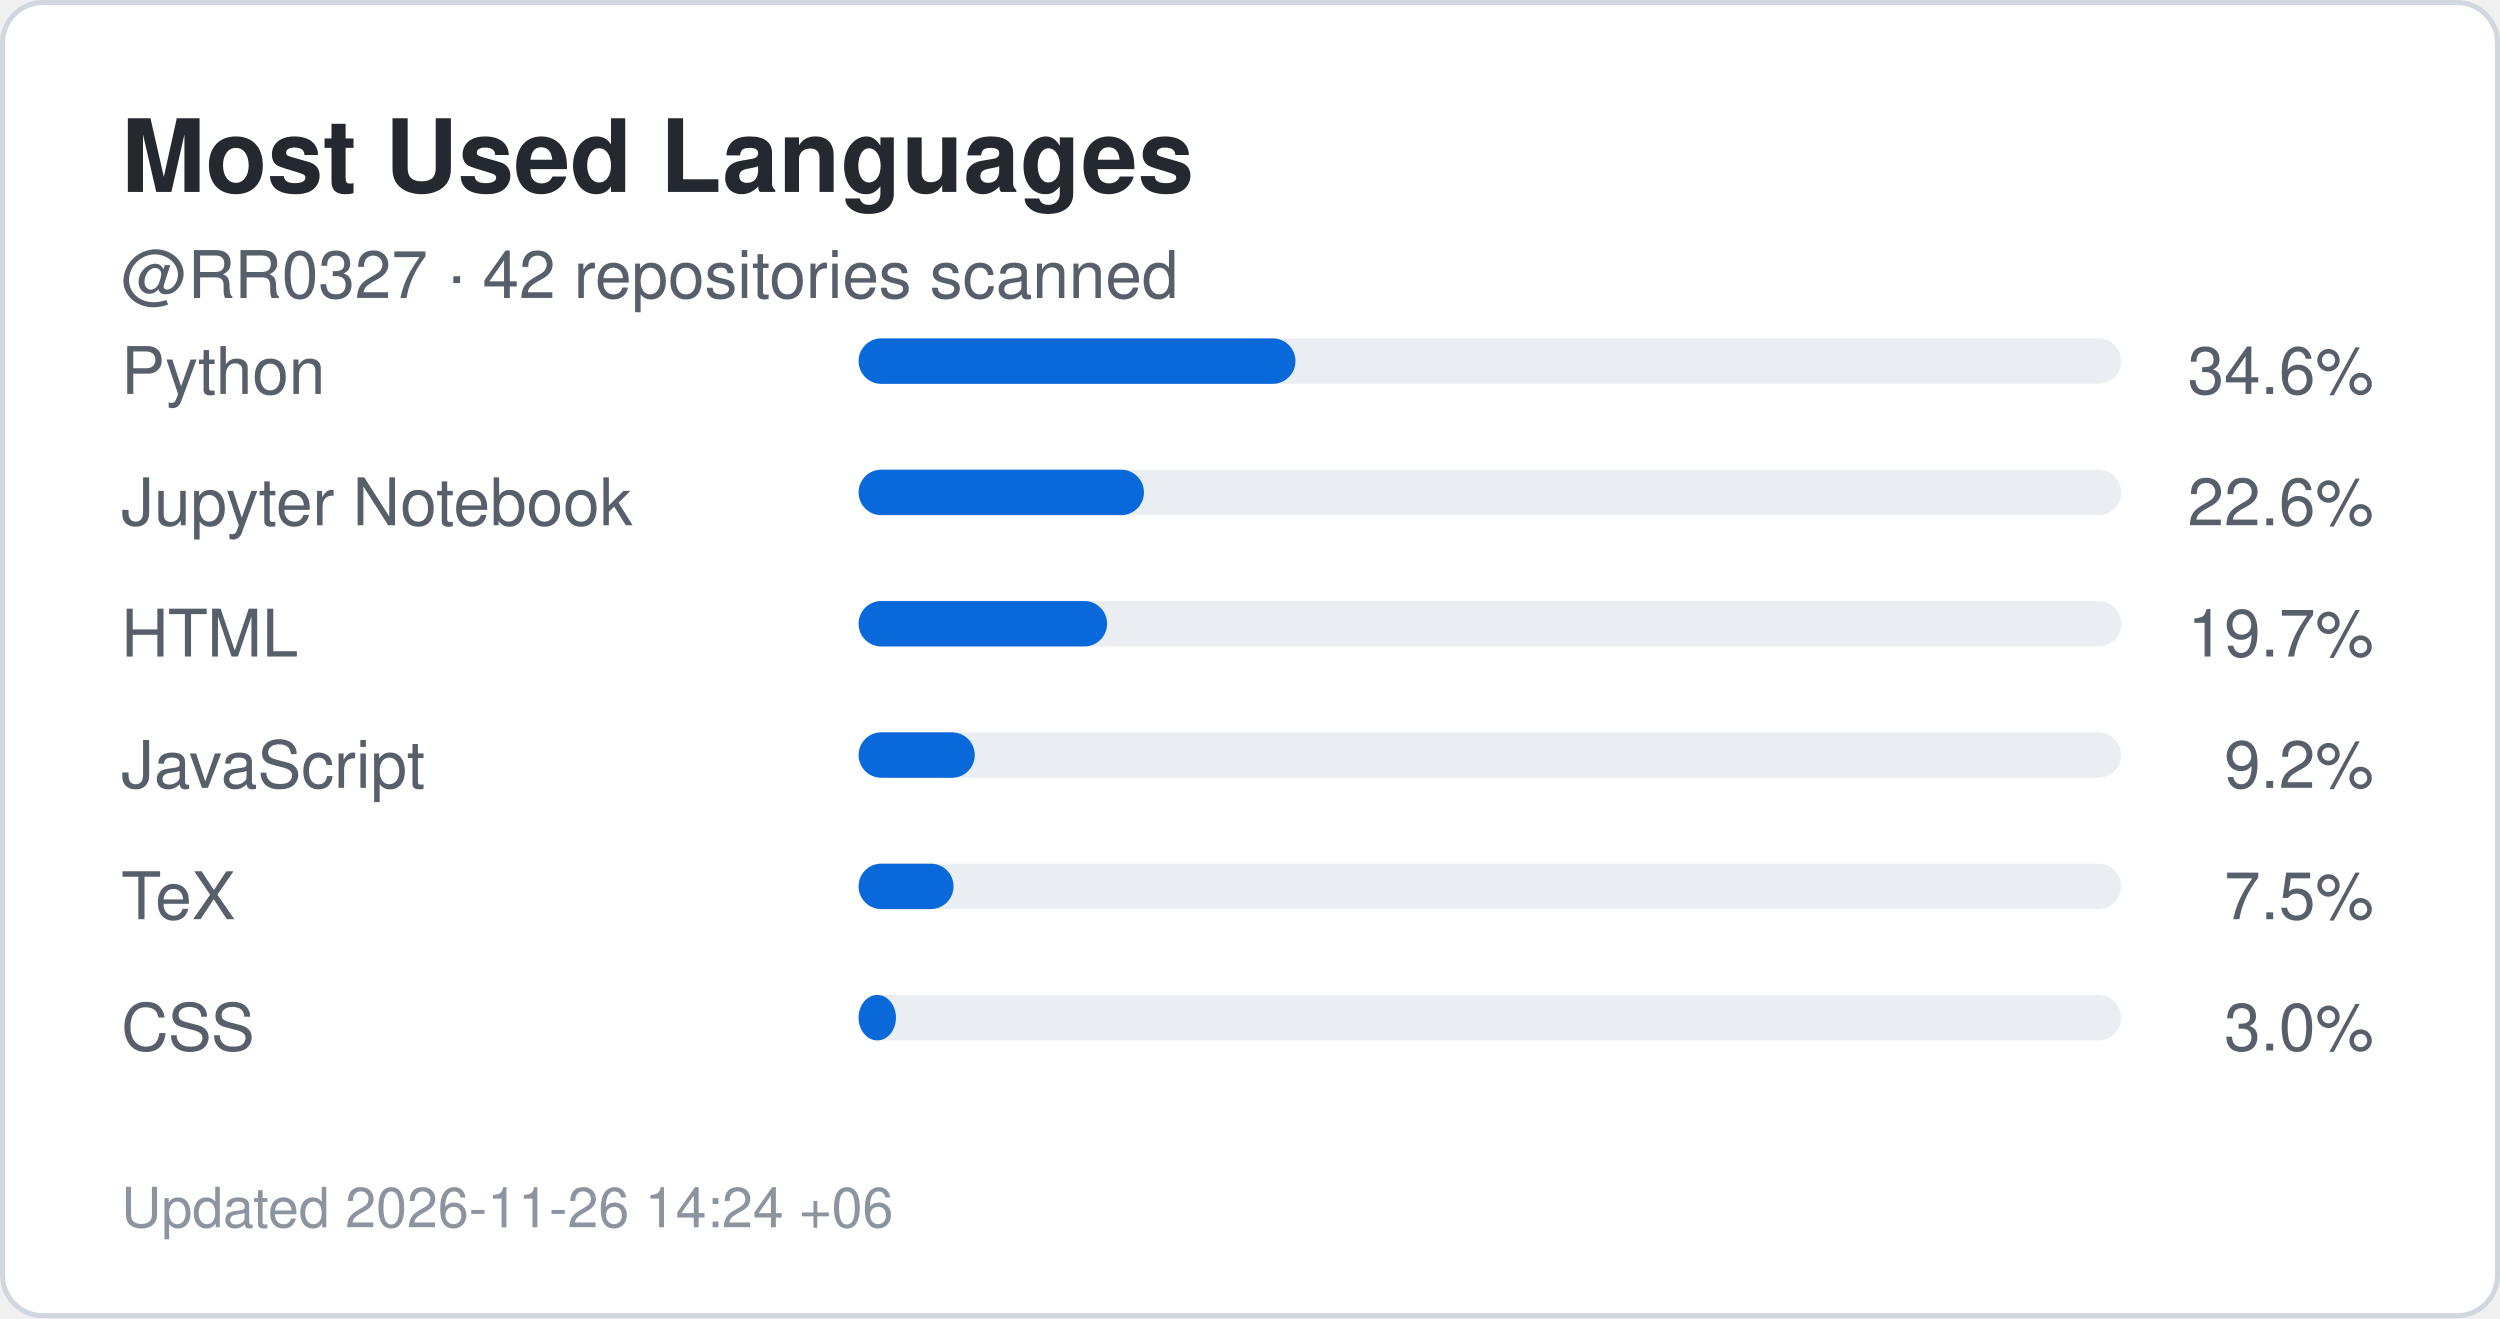
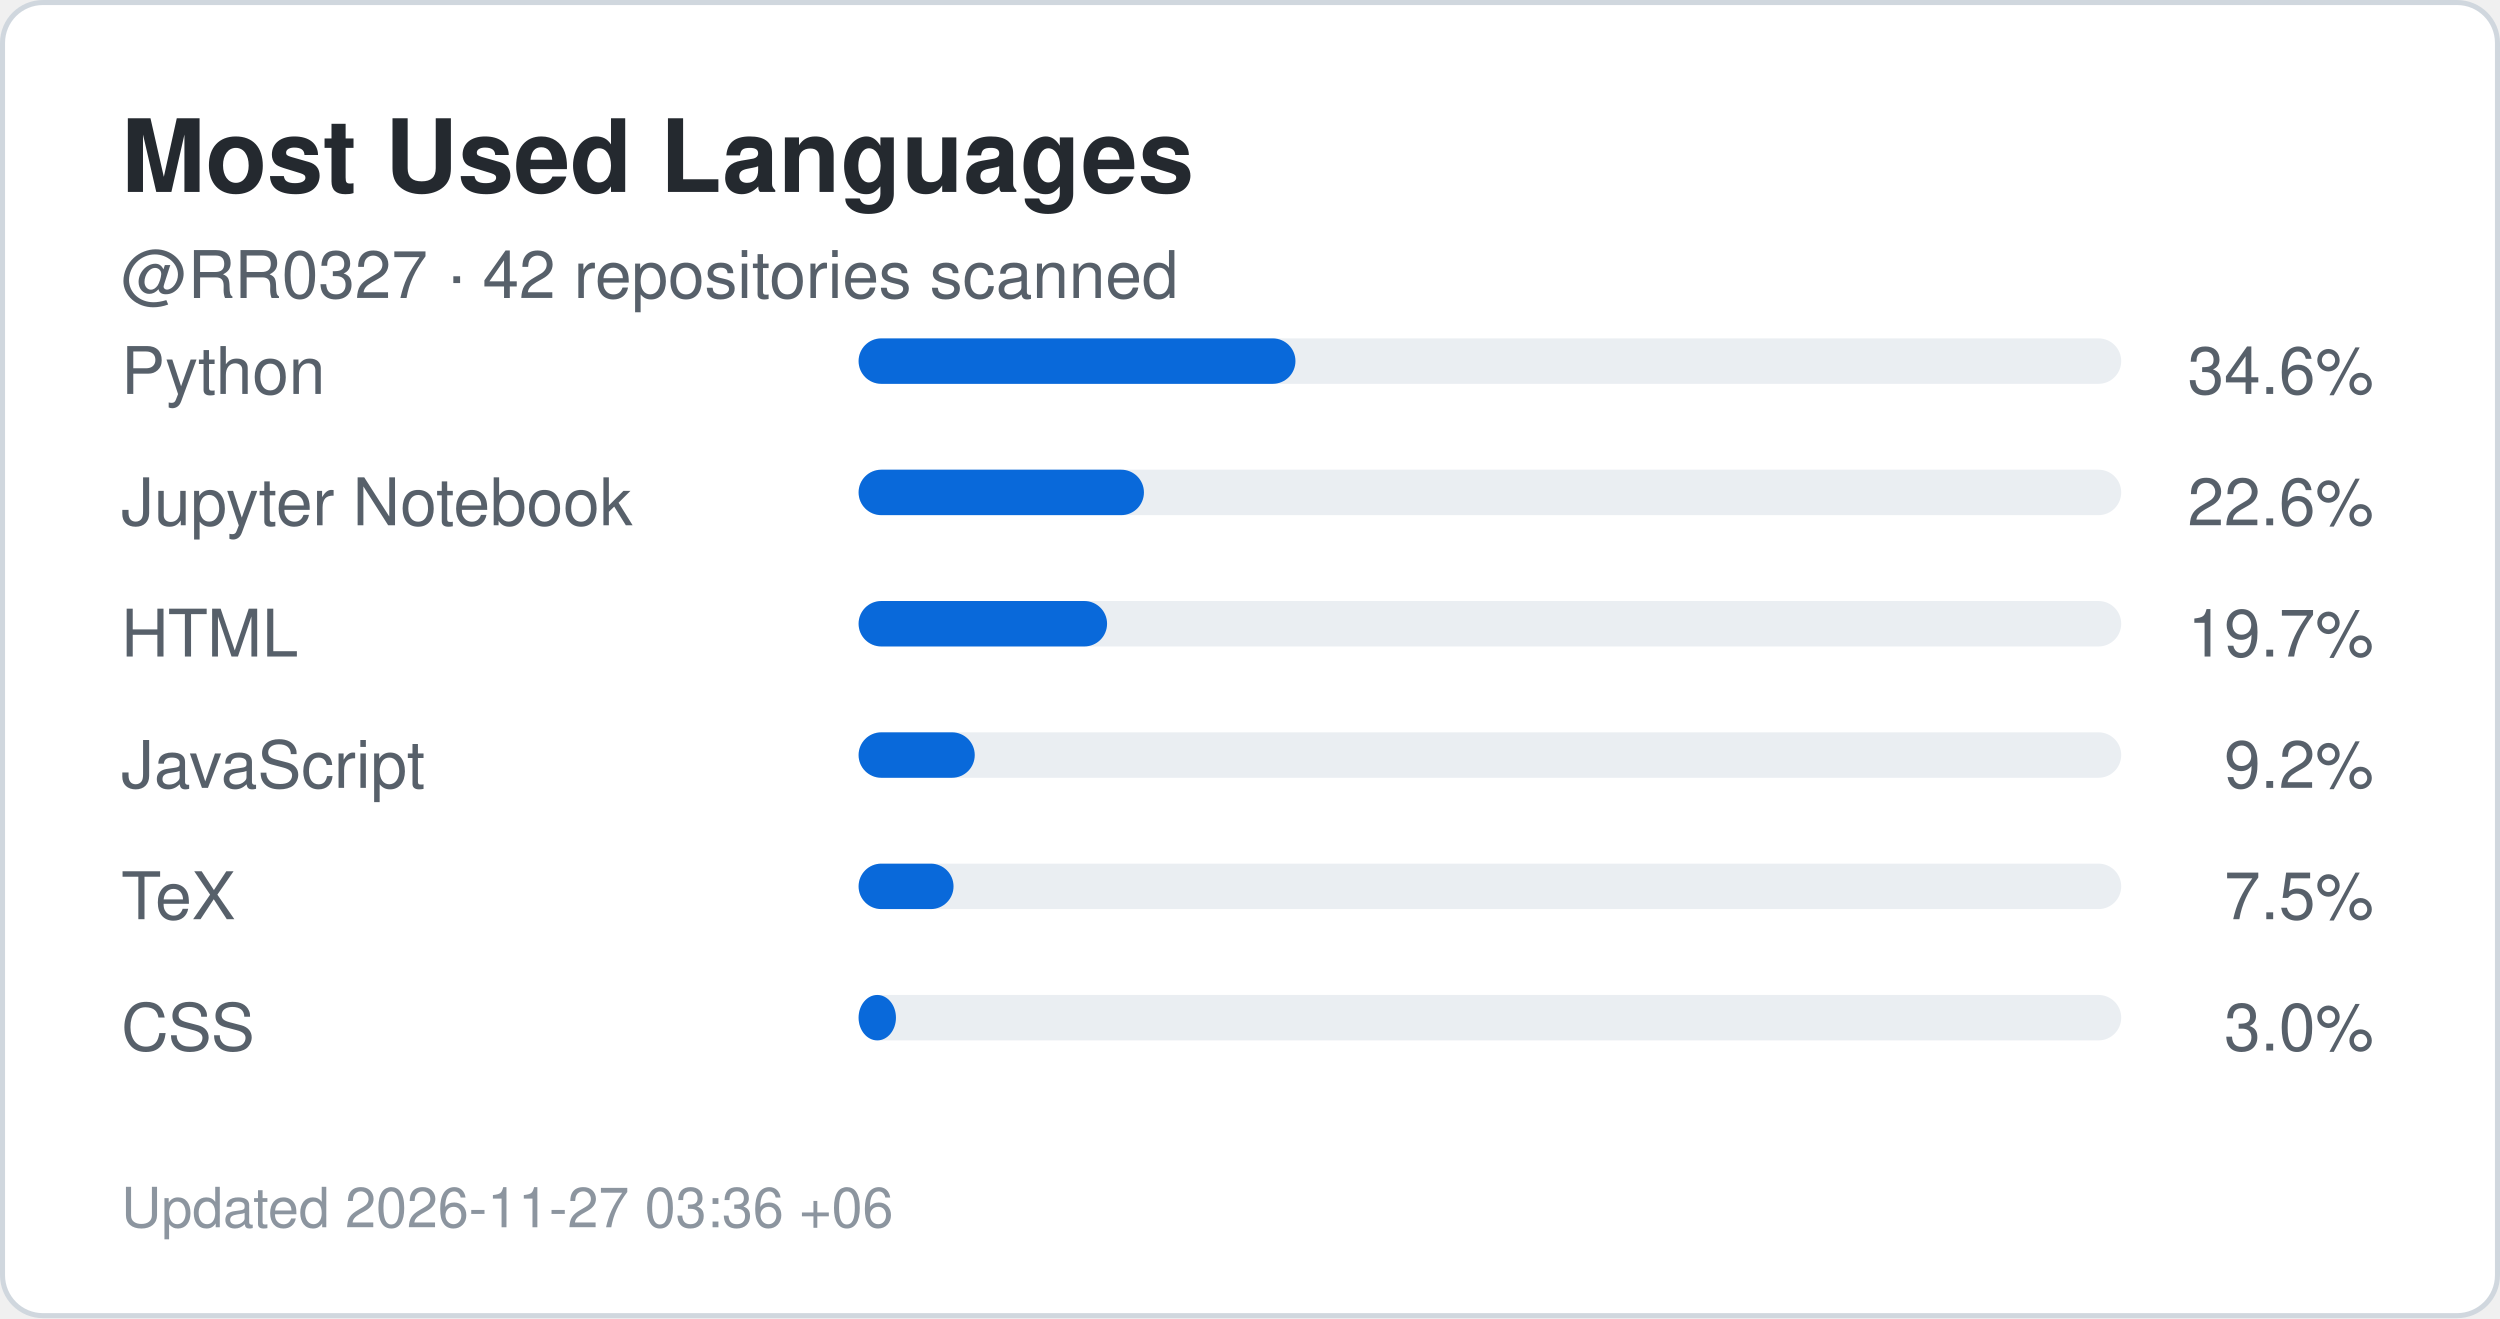
<svg xmlns="http://www.w3.org/2000/svg" width="495" height="261" viewBox="0 0 495 261" role="img" aria-label="Top languages for RR0327">
  <rect x="0.5" y="0.5" width="494" height="260" rx="8" fill="#ffffff" stroke="#d0d7de" />
  <style>
    .title {
      font: 700 20px -apple-system,BlinkMacSystemFont,"Segoe UI",Helvetica,Arial,sans-serif;
      fill: #24292f;
    }
    .label {
      font: 500 13px -apple-system,BlinkMacSystemFont,"Segoe UI",Helvetica,Arial,sans-serif;
      fill: #57606a;
    }
    .value {
      font: 700 22px -apple-system,BlinkMacSystemFont,"Segoe UI",Helvetica,Arial,sans-serif;
      fill: #0969da;
    }
    .small {
      font: 400 11px -apple-system,BlinkMacSystemFont,"Segoe UI",Helvetica,Arial,sans-serif;
      fill: #8c959f;
    }
  </style>
  <text x="24" y="38" class="title">Most Used Languages</text>
  <text x="24" y="59" class="label">
    @RR0327 · 42 repositories scanned
  </text>
  <text x="24" y="78" class="label">Python</text>
  <rect x="170" y="67" width="250" height="9" rx="4.5" fill="#eaeef2" />
  <rect x="170" y="67" width="86.5" height="9" rx="4.5" fill="#0969da" />
  <text x="470" y="78" text-anchor="end" class="label">
    34.6%
  </text>
  <text x="24" y="104" class="label">Jupyter Notebook</text>
  <rect x="170" y="93" width="250" height="9" rx="4.5" fill="#eaeef2" />
  <rect x="170" y="93" width="56.5" height="9" rx="4.5" fill="#0969da" />
  <text x="470" y="104" text-anchor="end" class="label">
    22.6%
  </text>
  <text x="24" y="130" class="label">HTML</text>
  <rect x="170" y="119" width="250" height="9" rx="4.5" fill="#eaeef2" />
  <rect x="170" y="119" width="49.2" height="9" rx="4.5" fill="#0969da" />
  <text x="470" y="130" text-anchor="end" class="label">
    19.7%
  </text>
  <text x="24" y="156" class="label">JavaScript</text>
  <rect x="170" y="145" width="250" height="9" rx="4.5" fill="#eaeef2" />
  <rect x="170" y="145" width="23.0" height="9" rx="4.5" fill="#0969da" />
  <text x="470" y="156" text-anchor="end" class="label">
    9.2%
  </text>
  <text x="24" y="182" class="label">TeX</text>
  <rect x="170" y="171" width="250" height="9" rx="4.5" fill="#eaeef2" />
  <rect x="170" y="171" width="18.8" height="9" rx="4.5" fill="#0969da" />
  <text x="470" y="182" text-anchor="end" class="label">
    7.5%
  </text>
  <text x="24" y="208" class="label">CSS</text>
  <rect x="170" y="197" width="250" height="9" rx="4.5" fill="#eaeef2" />
  <rect x="170" y="197" width="7.4" height="9" rx="4.5" fill="#0969da" />
  <text x="470" y="208" text-anchor="end" class="label">
    3.0%
  </text>
  <text x="24" y="243" class="small">
-     Updated 2026-11-26 14:24 +06
+     Updated 2026-11-27 03:36 +06
  </text>
</svg>
